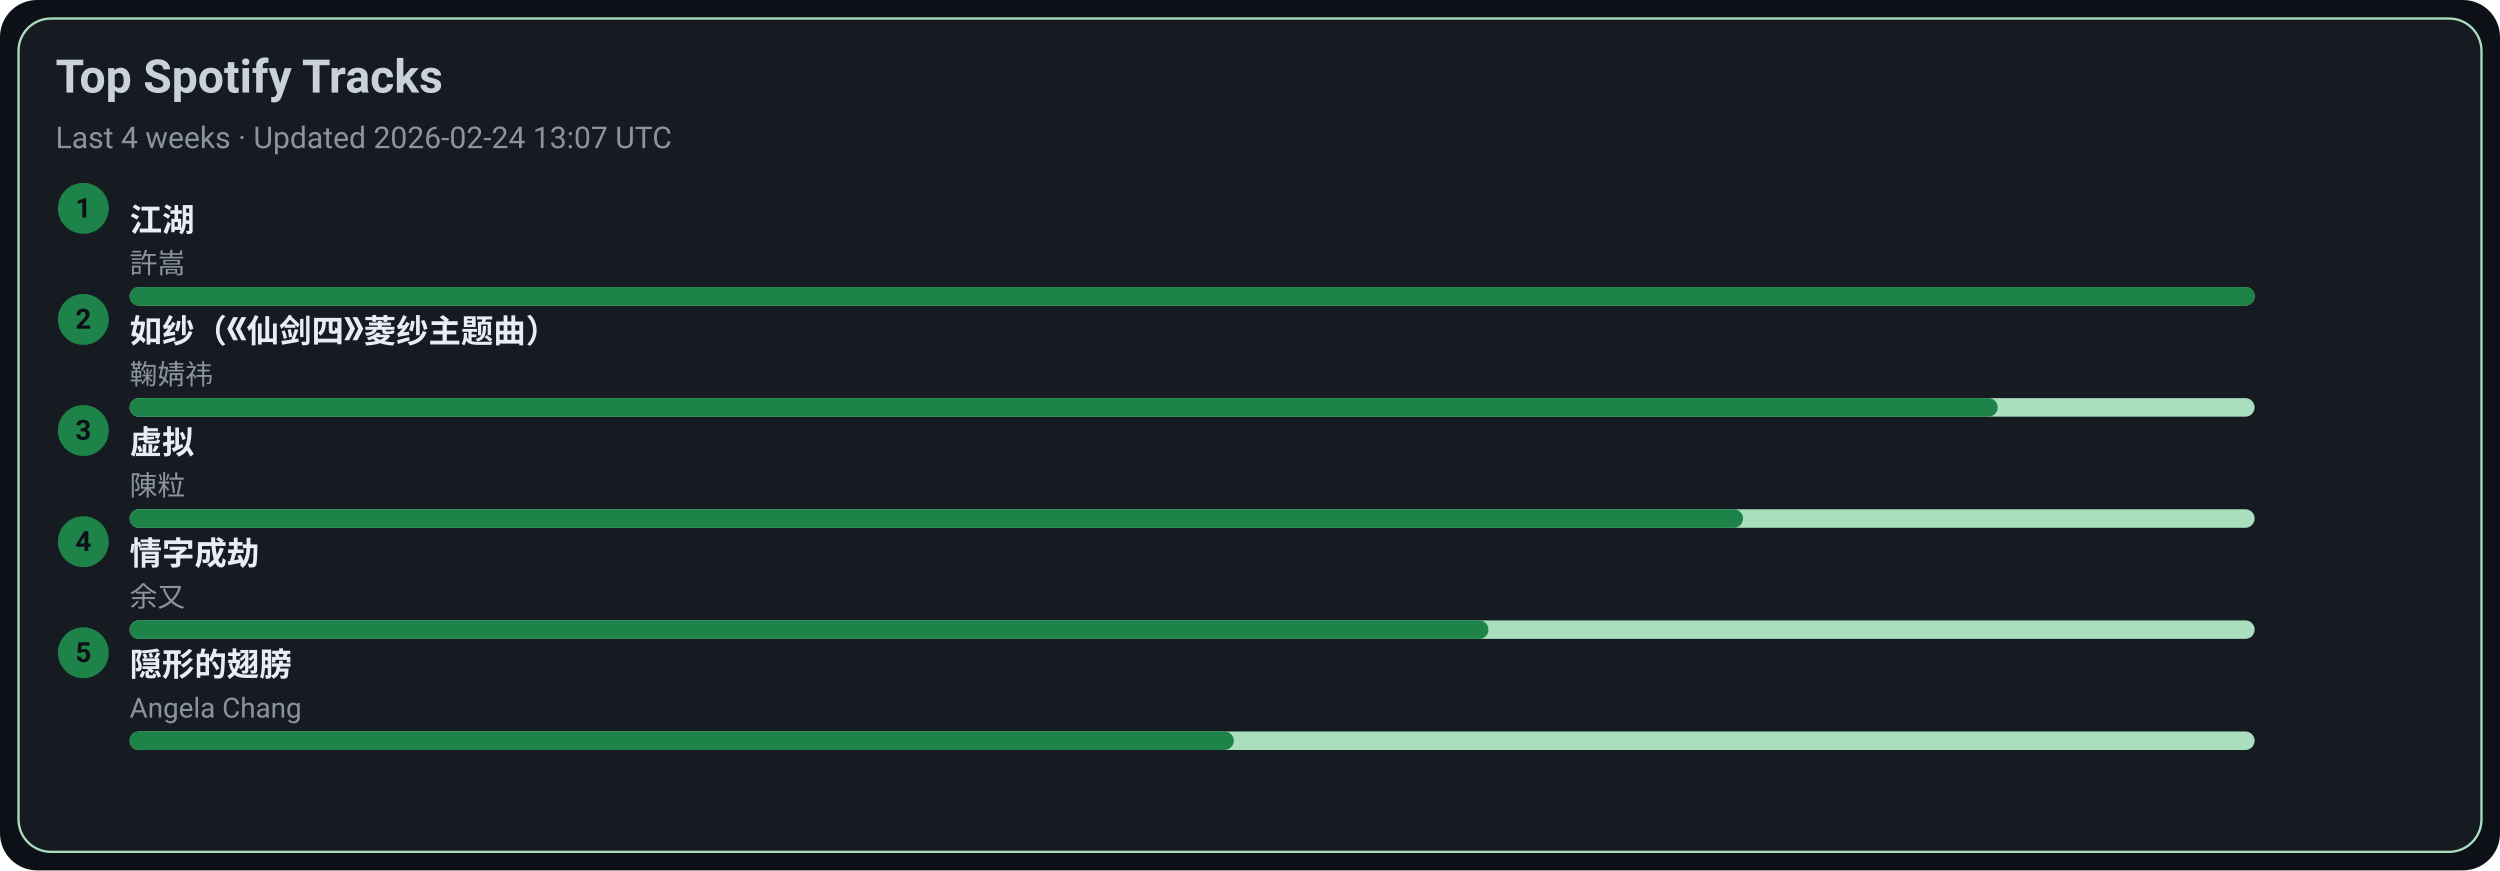
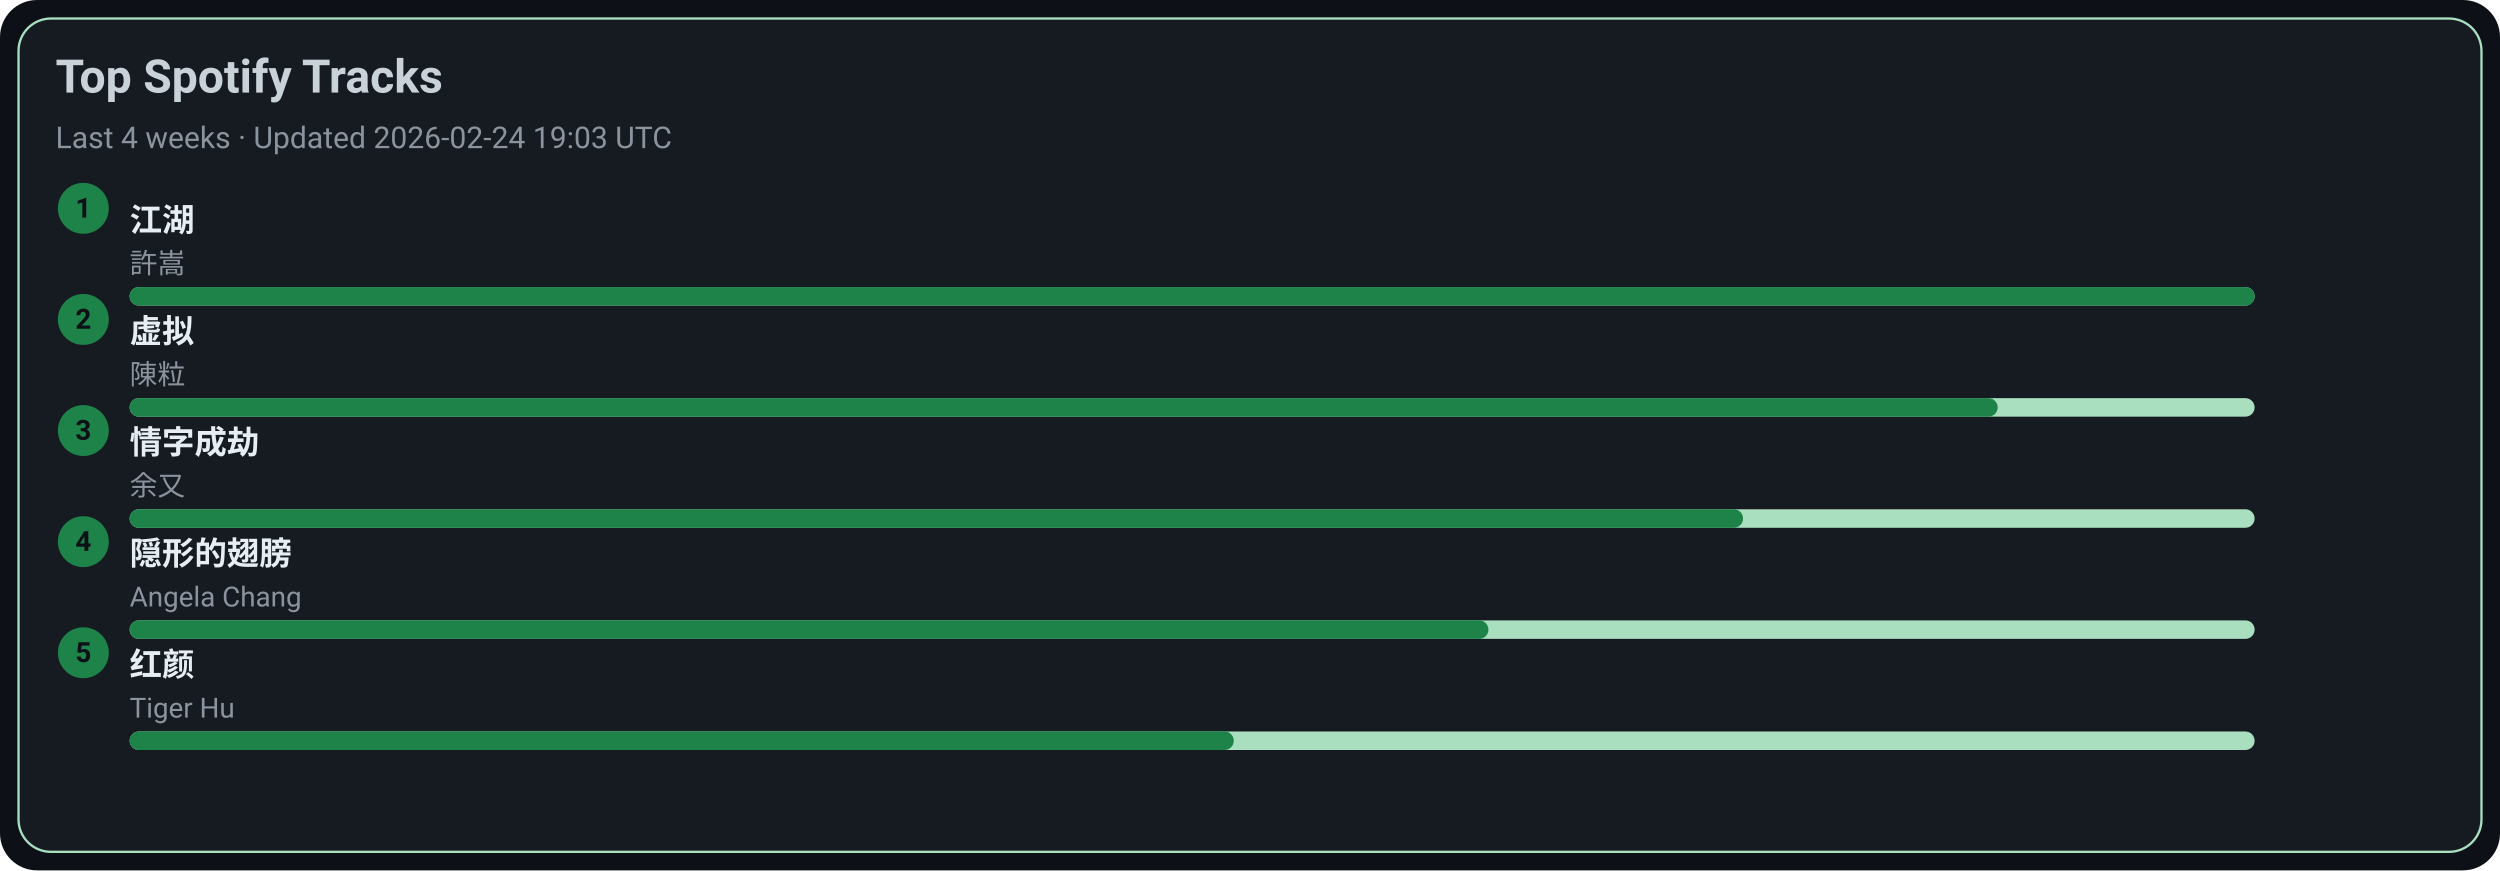
<svg xmlns="http://www.w3.org/2000/svg" width="1080" height="376" viewBox="0 0 1080 376">
  <style>text{font-family:-apple-system,BlinkMacSystemFont,Segoe UI,Roboto,Ubuntu,Helvetica Neue,Arial,Noto Sans,sans-serif}</style>
  <rect width="1080" height="376" rx="16" fill="#0d1117" />
  <rect x="8" y="8" width="1064" height="360" rx="14" fill="#161b22" stroke="#A9DFBF" />
  <text x="24" y="40" font-size="20" fill="#c9d1d9" font-weight="600">Top Spotify Tracks</text>
-   <text x="24" y="64" font-size="13" fill="#8b949e">Last 4 weeks · Updated 2026-02-24 13:07 UTC</text>
+   <text x="24" y="64" font-size="13" fill="#8b949e">Last 4 weeks · Updated 2026-02-24 19:03 UTC</text>
  <circle cx="36" cy="90" r="11" fill="#1D8348" />
  <text x="36" y="94" text-anchor="middle" font-size="12" fill="#0d1117" font-weight="700">1</text>
  <a href="https://open.spotify.com/track/03PCdwqajii1xgp7WIozzC" target="_blank" rel="noopener noreferrer">
    <text x="56" y="100" font-size="14" fill="#e6edf3" font-weight="600">江湖</text>
  </a>
  <text x="56" y="118" font-size="12" fill="#8b949e">許嵩</text>
  <rect x="56" y="124" width="918" height="8" rx="4" fill="#A9DFBF" />
  <rect x="56" y="124" width="918" height="8" rx="4" fill="#1D8348" />
  <circle cx="36" cy="138" r="11" fill="#1D8348" />
  <text x="36" y="142" text-anchor="middle" font-size="12" fill="#0d1117" font-weight="700">2</text>
-   <a href="https://open.spotify.com/track/69FUNgvEVkNbHq43lgvdme" target="_blank" rel="noopener noreferrer">
-     <text x="56" y="148" font-size="14" fill="#e6edf3" font-weight="600">如纱（《仙剑四》菱纱主题曲）</text>
+   <a href="https://open.spotify.com/track/5l9sg05BhpfsdLfRvjGsAf" target="_blank" rel="noopener noreferrer">
+     <text x="56" y="148" font-size="14" fill="#e6edf3" font-weight="600">虚拟</text>
  </a>
-   <text x="56" y="166" font-size="12" fill="#8b949e">鞠婧祎</text>
+   <text x="56" y="166" font-size="12" fill="#8b949e">陳粒</text>
  <rect x="56" y="172" width="918" height="8" rx="4" fill="#A9DFBF" />
  <rect x="56" y="172" width="807" height="8" rx="4" fill="#1D8348" />
  <circle cx="36" cy="186" r="11" fill="#1D8348" />
  <text x="36" y="190" text-anchor="middle" font-size="12" fill="#0d1117" font-weight="700">3</text>
-   <a href="https://open.spotify.com/track/5l9sg05BhpfsdLfRvjGsAf" target="_blank" rel="noopener noreferrer">
-     <text x="56" y="196" font-size="14" fill="#e6edf3" font-weight="600">虚拟</text>
+   <a href="https://open.spotify.com/track/6PLof7Z5mvbp9im83J4m3m" target="_blank" rel="noopener noreferrer">
+     <text x="56" y="196" font-size="14" fill="#e6edf3" font-weight="600">情字成劫</text>
  </a>
-   <text x="56" y="214" font-size="12" fill="#8b949e">陳粒</text>
+   <text x="56" y="214" font-size="12" fill="#8b949e">余又</text>
  <rect x="56" y="220" width="918" height="8" rx="4" fill="#A9DFBF" />
  <rect x="56" y="220" width="697" height="8" rx="4" fill="#1D8348" />
  <circle cx="36" cy="234" r="11" fill="#1D8348" />
  <text x="36" y="238" text-anchor="middle" font-size="12" fill="#0d1117" font-weight="700">4</text>
-   <a href="https://open.spotify.com/track/6PLof7Z5mvbp9im83J4m3m" target="_blank" rel="noopener noreferrer">
-     <text x="56" y="244" font-size="14" fill="#e6edf3" font-weight="600">情字成劫</text>
+   <a href="https://open.spotify.com/track/6Tv5ukQ3xK8WHxJgWMM6vM" target="_blank" rel="noopener noreferrer">
+     <text x="56" y="244" font-size="14" fill="#e6edf3" font-weight="600">隠形的翅膀</text>
  </a>
-   <text x="56" y="262" font-size="12" fill="#8b949e">余又</text>
+   <text x="56" y="262" font-size="12" fill="#8b949e">Angela Chang</text>
  <rect x="56" y="268" width="918" height="8" rx="4" fill="#A9DFBF" />
  <rect x="56" y="268" width="587" height="8" rx="4" fill="#1D8348" />
  <circle cx="36" cy="282" r="11" fill="#1D8348" />
  <text x="36" y="286" text-anchor="middle" font-size="12" fill="#0d1117" font-weight="700">5</text>
-   <a href="https://open.spotify.com/track/6Tv5ukQ3xK8WHxJgWMM6vM" target="_blank" rel="noopener noreferrer">
-     <text x="56" y="292" font-size="14" fill="#e6edf3" font-weight="600">隠形的翅膀</text>
+   <a href="https://open.spotify.com/track/6Q7OE4tvrUOIvIDY2EC5Im" target="_blank" rel="noopener noreferrer">
+     <text x="56" y="292" font-size="14" fill="#e6edf3" font-weight="600">红颜</text>
  </a>
-   <text x="56" y="310" font-size="12" fill="#8b949e">Angela Chang</text>
+   <text x="56" y="310" font-size="12" fill="#8b949e">Tiger Hu</text>
  <rect x="56" y="316" width="918" height="8" rx="4" fill="#A9DFBF" />
  <rect x="56" y="316" width="477" height="8" rx="4" fill="#1D8348" />
</svg>
